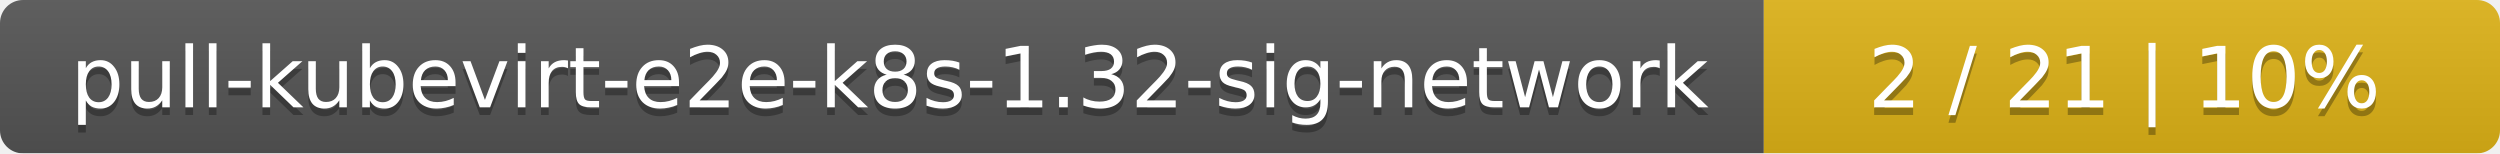
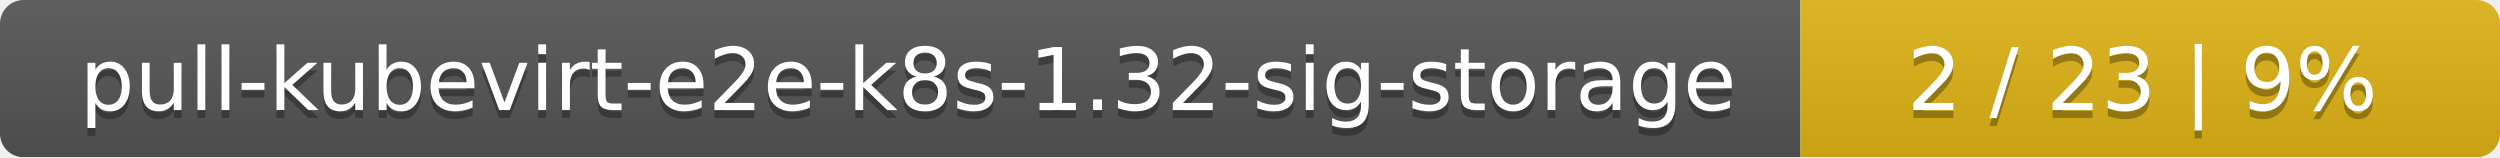
- <svg xmlns="http://www.w3.org/2000/svg" width="326" height="20">
+ <svg xmlns="http://www.w3.org/2000/svg" width="318" height="20">
  <linearGradient id="smooth" x2="0" y2="100%">
    <stop offset="0" stop-color="#bbb" stop-opacity=".1" />
    <stop offset="1" stop-opacity=".1" />
  </linearGradient>
  <mask id="round">
-     <rect width="326" height="20" rx="3" fill="#fff" />
+     <rect width="318" height="20" rx="3" fill="#fff" />
  </mask>
  <g mask="url(#round)">
-     <rect width="230" height="20" fill="#555" />
-     <rect x="230" width="96" height="20" fill="#dfb317" />
-     <rect width="326" height="20" fill="url(#smooth)" />
+     <rect width="229" height="20" fill="#555" />
+     <rect x="229" width="89" height="20" fill="#dfb317" />
+     <rect width="318" height="20" fill="url(#smooth)" />
  </g>
  <g fill="#fff" text-anchor="middle" font-family="DejaVu Sans,Verdana,Geneva,sans-serif" font-size="11">
-     <text x="116" y="15" fill="#010101" fill-opacity=".3">pull-kubevirt-e2e-k8s-1.32-sig-network</text>
-     <text x="116" y="14">pull-kubevirt-e2e-k8s-1.32-sig-network</text>
-     <text x="277" y="15" fill="#010101" fill-opacity=".3">2 / 21    |    10%</text>
-     <text x="277" y="14">2 / 21    |    10%</text>
+     <text x="115.5" y="15" fill="#010101" fill-opacity=".3">pull-kubevirt-e2e-k8s-1.32-sig-storage</text>
+     <text x="115.5" y="14">pull-kubevirt-e2e-k8s-1.32-sig-storage</text>
+     <text x="272.5" y="15" fill="#010101" fill-opacity=".3">2 / 23    |    9%</text>
+     <text x="272.5" y="14">2 / 23    |    9%</text>
  </g>
</svg>
